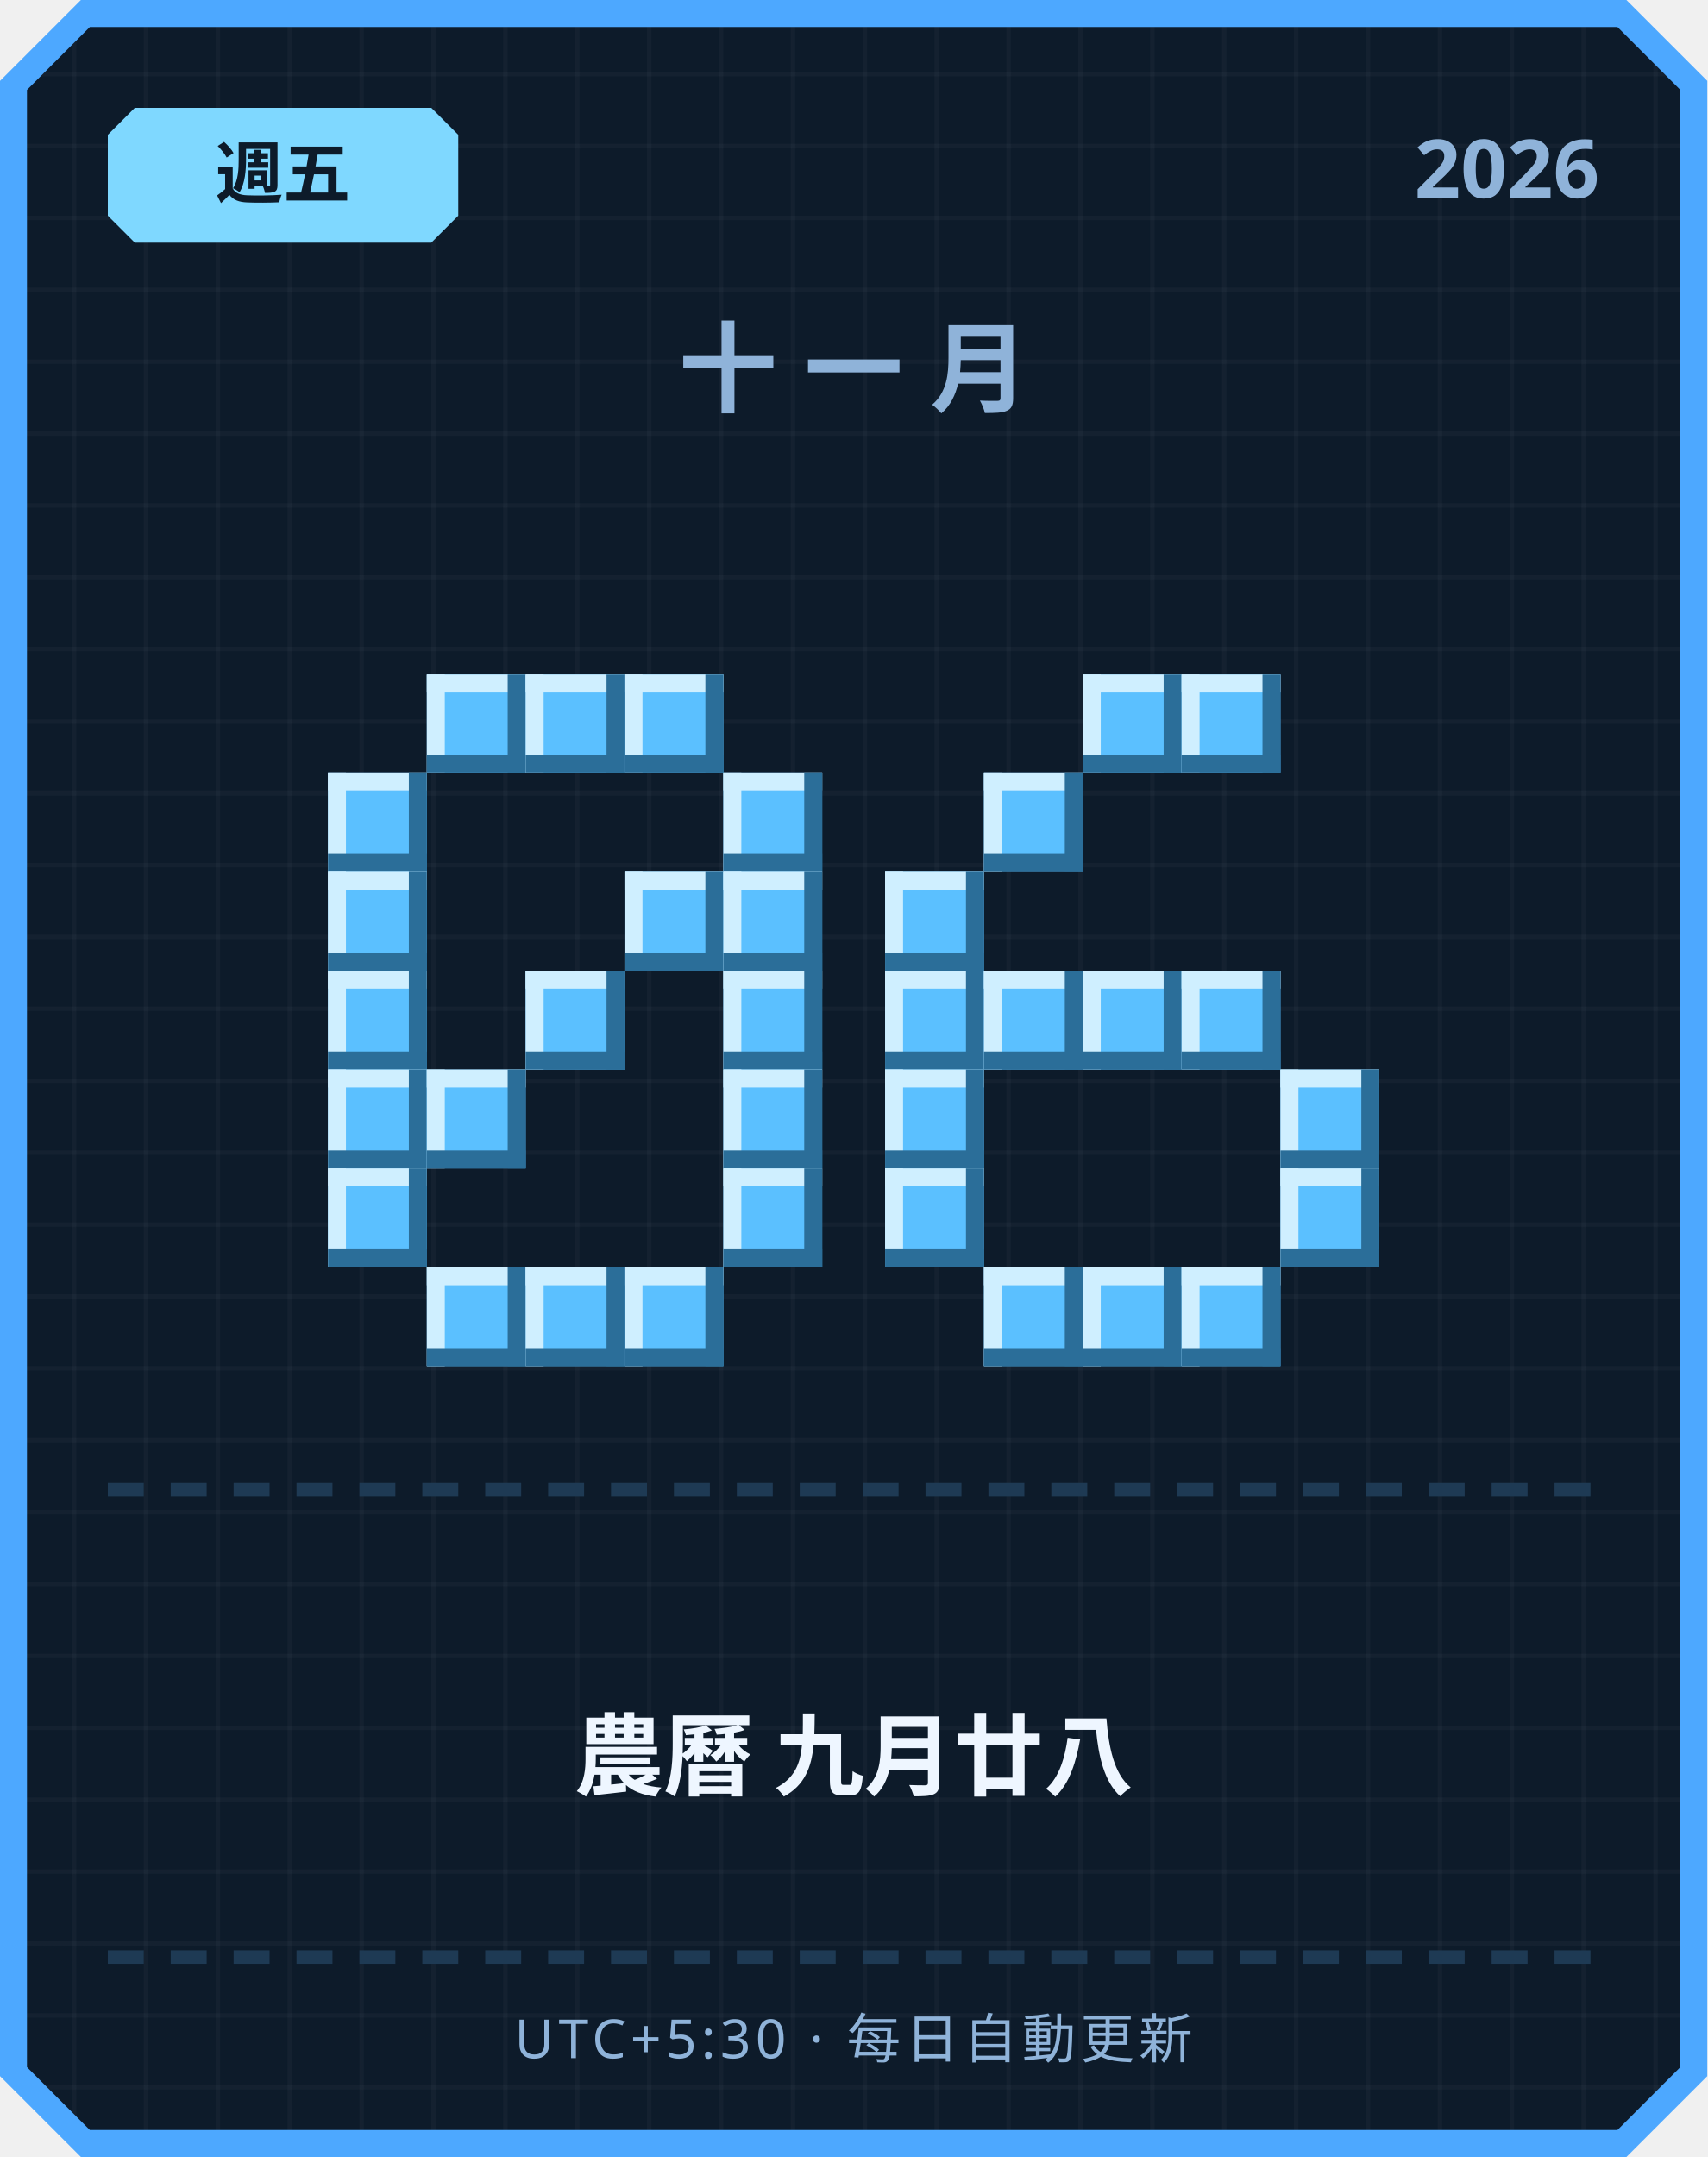
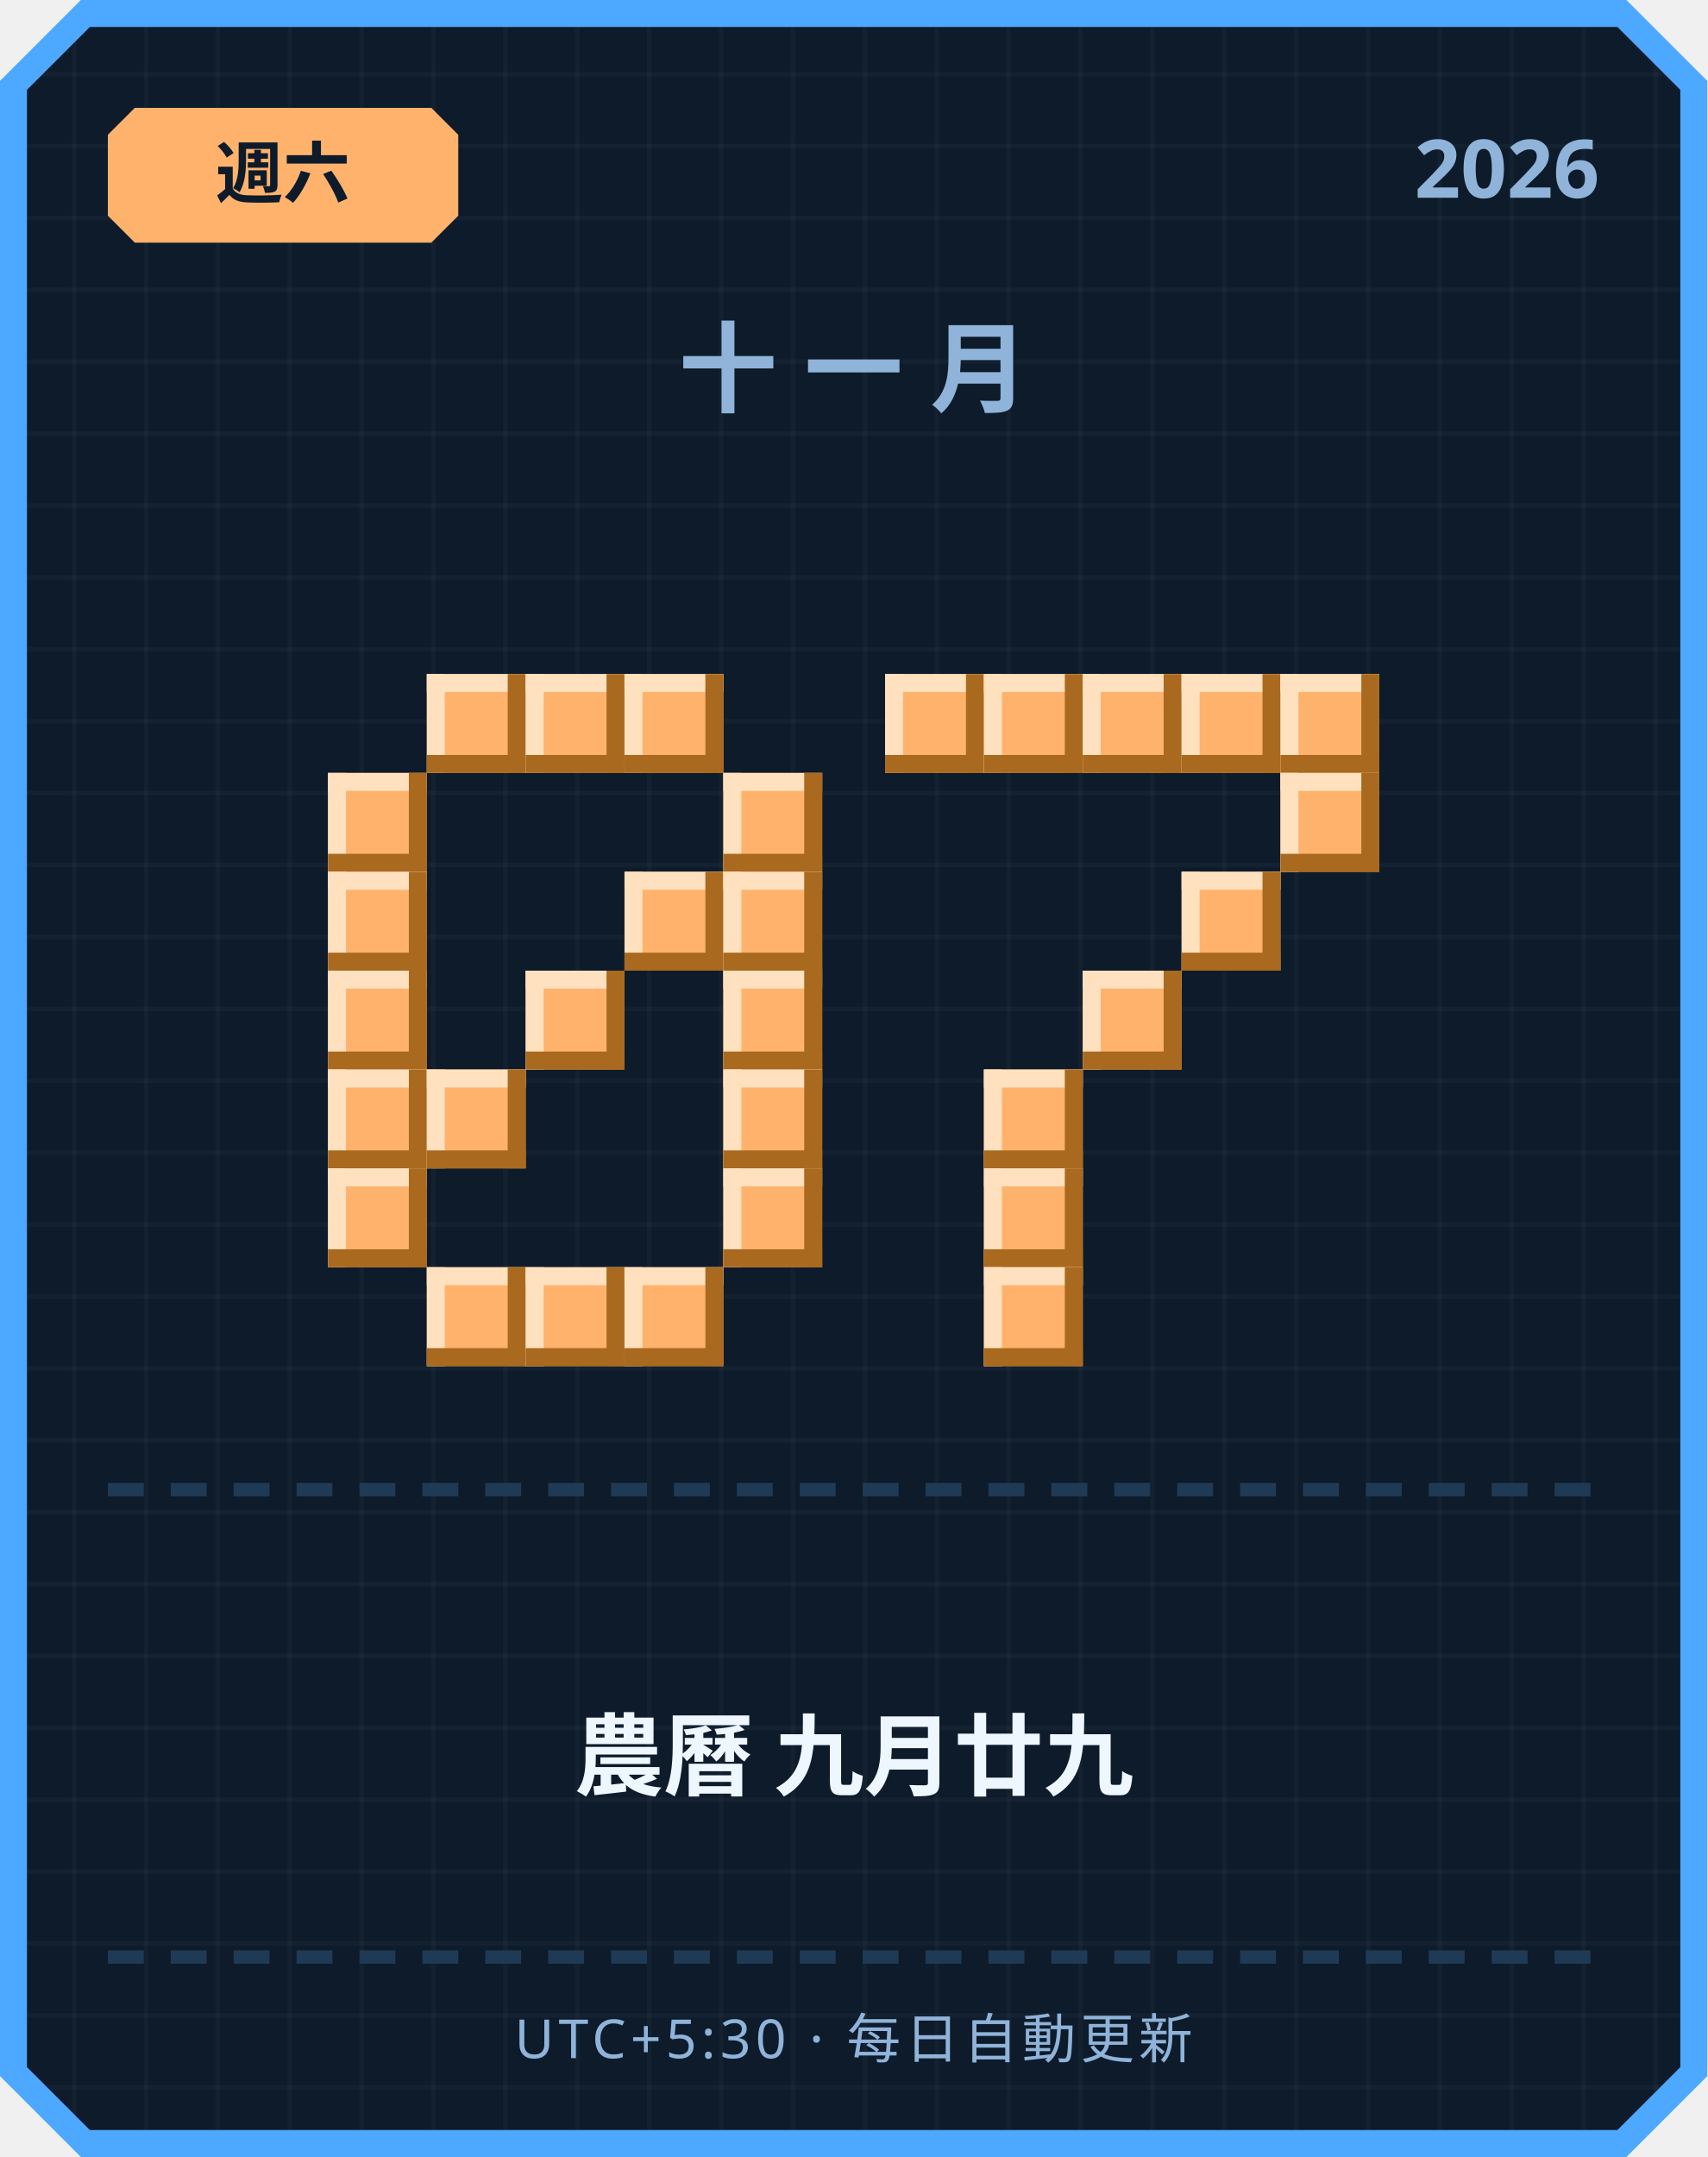
<svg xmlns="http://www.w3.org/2000/svg" width="380" height="480" viewBox="0 0 380 480">
  <defs>
    <pattern id="grid" width="16" height="16" patternUnits="userSpaceOnUse">
      <rect width="16" height="16" fill="#0d1b2a" />
      <rect width="1" height="16" fill="#ffffff" opacity="0.03" />
      <rect width="16" height="1" fill="#ffffff" opacity="0.03" />
    </pattern>
  </defs>
  <path d="M 18,0 L 362,0 L 380,18 L 380,462 L 362,480 L 18,480 L 0,462 L 0,18 Z" fill="#4da8ff" />
  <path d="M 20,6 L 360,6 L 374,20 L 374,460 L 360,474 L 20,474 L 6,460 L 6,20 Z" fill="url(#grid)" />
-   <path d="M 30,24 L 96,24 L 102,30 L 102,48 L 96,54 L 30,54 L 24,48 L 24,30 Z" fill="#7fd8ff" />
-   <text x="63" y="44" text-anchor="middle" font-family="'Segoe UI', sans-serif" font-size="15" font-weight="700" fill="#0d1b2a">週五</text>
+   <path d="M 30,24 L 96,24 L 102,30 L 102,48 L 96,54 L 30,54 L 24,48 L 24,30 Z" fill="#ffb26b" />
+   <text x="63" y="44" text-anchor="middle" font-family="'Segoe UI', sans-serif" font-size="15" font-weight="700" fill="#0d1b2a">週六</text>
  <text x="356" y="44" text-anchor="end" font-family="'Segoe UI', sans-serif" font-size="18" font-weight="700" fill="#8fb3d9">2026</text>
  <text x="190" y="90" text-anchor="middle" font-family="'Segoe UI', sans-serif" font-size="22" font-weight="700" letter-spacing="6" fill="#8fb3d9">十一月</text>
-   <rect x="95" y="150" width="22" height="22" fill="#5bc0ff" />
-   <rect x="95" y="150" width="22" height="4" fill="#cfefff" />
-   <rect x="95" y="150" width="4" height="22" fill="#cfefff" />
-   <rect x="95" y="168" width="22" height="4" fill="#2b6e99" />
-   <rect x="113" y="150" width="4" height="22" fill="#2b6e99" />
-   <rect x="117" y="150" width="22" height="22" fill="#5bc0ff" />
-   <rect x="117" y="150" width="22" height="4" fill="#cfefff" />
-   <rect x="117" y="150" width="4" height="22" fill="#cfefff" />
-   <rect x="117" y="168" width="22" height="4" fill="#2b6e99" />
-   <rect x="135" y="150" width="4" height="22" fill="#2b6e99" />
-   <rect x="139" y="150" width="22" height="22" fill="#5bc0ff" />
-   <rect x="139" y="150" width="22" height="4" fill="#cfefff" />
-   <rect x="139" y="150" width="4" height="22" fill="#cfefff" />
-   <rect x="139" y="168" width="22" height="4" fill="#2b6e99" />
-   <rect x="157" y="150" width="4" height="22" fill="#2b6e99" />
-   <rect x="73" y="172" width="22" height="22" fill="#5bc0ff" />
-   <rect x="73" y="172" width="22" height="4" fill="#cfefff" />
-   <rect x="73" y="172" width="4" height="22" fill="#cfefff" />
-   <rect x="73" y="190" width="22" height="4" fill="#2b6e99" />
-   <rect x="91" y="172" width="4" height="22" fill="#2b6e99" />
-   <rect x="161" y="172" width="22" height="22" fill="#5bc0ff" />
-   <rect x="161" y="172" width="22" height="4" fill="#cfefff" />
-   <rect x="161" y="172" width="4" height="22" fill="#cfefff" />
-   <rect x="161" y="190" width="22" height="4" fill="#2b6e99" />
-   <rect x="179" y="172" width="4" height="22" fill="#2b6e99" />
-   <rect x="73" y="194" width="22" height="22" fill="#5bc0ff" />
-   <rect x="73" y="194" width="22" height="4" fill="#cfefff" />
-   <rect x="73" y="194" width="4" height="22" fill="#cfefff" />
-   <rect x="73" y="212" width="22" height="4" fill="#2b6e99" />
-   <rect x="91" y="194" width="4" height="22" fill="#2b6e99" />
-   <rect x="139" y="194" width="22" height="22" fill="#5bc0ff" />
-   <rect x="139" y="194" width="22" height="4" fill="#cfefff" />
-   <rect x="139" y="194" width="4" height="22" fill="#cfefff" />
-   <rect x="139" y="212" width="22" height="4" fill="#2b6e99" />
-   <rect x="157" y="194" width="4" height="22" fill="#2b6e99" />
-   <rect x="161" y="194" width="22" height="22" fill="#5bc0ff" />
-   <rect x="161" y="194" width="22" height="4" fill="#cfefff" />
-   <rect x="161" y="194" width="4" height="22" fill="#cfefff" />
-   <rect x="161" y="212" width="22" height="4" fill="#2b6e99" />
-   <rect x="179" y="194" width="4" height="22" fill="#2b6e99" />
-   <rect x="73" y="216" width="22" height="22" fill="#5bc0ff" />
-   <rect x="73" y="216" width="22" height="4" fill="#cfefff" />
-   <rect x="73" y="216" width="4" height="22" fill="#cfefff" />
-   <rect x="73" y="234" width="22" height="4" fill="#2b6e99" />
-   <rect x="91" y="216" width="4" height="22" fill="#2b6e99" />
-   <rect x="117" y="216" width="22" height="22" fill="#5bc0ff" />
-   <rect x="117" y="216" width="22" height="4" fill="#cfefff" />
-   <rect x="117" y="216" width="4" height="22" fill="#cfefff" />
-   <rect x="117" y="234" width="22" height="4" fill="#2b6e99" />
-   <rect x="135" y="216" width="4" height="22" fill="#2b6e99" />
-   <rect x="161" y="216" width="22" height="22" fill="#5bc0ff" />
-   <rect x="161" y="216" width="22" height="4" fill="#cfefff" />
-   <rect x="161" y="216" width="4" height="22" fill="#cfefff" />
-   <rect x="161" y="234" width="22" height="4" fill="#2b6e99" />
-   <rect x="179" y="216" width="4" height="22" fill="#2b6e99" />
-   <rect x="73" y="238" width="22" height="22" fill="#5bc0ff" />
-   <rect x="73" y="238" width="22" height="4" fill="#cfefff" />
-   <rect x="73" y="238" width="4" height="22" fill="#cfefff" />
-   <rect x="73" y="256" width="22" height="4" fill="#2b6e99" />
-   <rect x="91" y="238" width="4" height="22" fill="#2b6e99" />
-   <rect x="95" y="238" width="22" height="22" fill="#5bc0ff" />
-   <rect x="95" y="238" width="22" height="4" fill="#cfefff" />
-   <rect x="95" y="238" width="4" height="22" fill="#cfefff" />
-   <rect x="95" y="256" width="22" height="4" fill="#2b6e99" />
-   <rect x="113" y="238" width="4" height="22" fill="#2b6e99" />
-   <rect x="161" y="238" width="22" height="22" fill="#5bc0ff" />
-   <rect x="161" y="238" width="22" height="4" fill="#cfefff" />
-   <rect x="161" y="238" width="4" height="22" fill="#cfefff" />
-   <rect x="161" y="256" width="22" height="4" fill="#2b6e99" />
-   <rect x="179" y="238" width="4" height="22" fill="#2b6e99" />
-   <rect x="73" y="260" width="22" height="22" fill="#5bc0ff" />
-   <rect x="73" y="260" width="22" height="4" fill="#cfefff" />
-   <rect x="73" y="260" width="4" height="22" fill="#cfefff" />
-   <rect x="73" y="278" width="22" height="4" fill="#2b6e99" />
-   <rect x="91" y="260" width="4" height="22" fill="#2b6e99" />
-   <rect x="161" y="260" width="22" height="22" fill="#5bc0ff" />
-   <rect x="161" y="260" width="22" height="4" fill="#cfefff" />
-   <rect x="161" y="260" width="4" height="22" fill="#cfefff" />
-   <rect x="161" y="278" width="22" height="4" fill="#2b6e99" />
-   <rect x="179" y="260" width="4" height="22" fill="#2b6e99" />
-   <rect x="95" y="282" width="22" height="22" fill="#5bc0ff" />
-   <rect x="95" y="282" width="22" height="4" fill="#cfefff" />
-   <rect x="95" y="282" width="4" height="22" fill="#cfefff" />
-   <rect x="95" y="300" width="22" height="4" fill="#2b6e99" />
-   <rect x="113" y="282" width="4" height="22" fill="#2b6e99" />
-   <rect x="117" y="282" width="22" height="22" fill="#5bc0ff" />
-   <rect x="117" y="282" width="22" height="4" fill="#cfefff" />
-   <rect x="117" y="282" width="4" height="22" fill="#cfefff" />
-   <rect x="117" y="300" width="22" height="4" fill="#2b6e99" />
-   <rect x="135" y="282" width="4" height="22" fill="#2b6e99" />
-   <rect x="139" y="282" width="22" height="22" fill="#5bc0ff" />
-   <rect x="139" y="282" width="22" height="4" fill="#cfefff" />
-   <rect x="139" y="282" width="4" height="22" fill="#cfefff" />
-   <rect x="139" y="300" width="22" height="4" fill="#2b6e99" />
-   <rect x="157" y="282" width="4" height="22" fill="#2b6e99" />
-   <rect x="241" y="150" width="22" height="22" fill="#5bc0ff" />
-   <rect x="241" y="150" width="22" height="4" fill="#cfefff" />
-   <rect x="241" y="150" width="4" height="22" fill="#cfefff" />
-   <rect x="241" y="168" width="22" height="4" fill="#2b6e99" />
-   <rect x="259" y="150" width="4" height="22" fill="#2b6e99" />
-   <rect x="263" y="150" width="22" height="22" fill="#5bc0ff" />
-   <rect x="263" y="150" width="22" height="4" fill="#cfefff" />
-   <rect x="263" y="150" width="4" height="22" fill="#cfefff" />
-   <rect x="263" y="168" width="22" height="4" fill="#2b6e99" />
-   <rect x="281" y="150" width="4" height="22" fill="#2b6e99" />
-   <rect x="219" y="172" width="22" height="22" fill="#5bc0ff" />
-   <rect x="219" y="172" width="22" height="4" fill="#cfefff" />
-   <rect x="219" y="172" width="4" height="22" fill="#cfefff" />
-   <rect x="219" y="190" width="22" height="4" fill="#2b6e99" />
-   <rect x="237" y="172" width="4" height="22" fill="#2b6e99" />
-   <rect x="197" y="194" width="22" height="22" fill="#5bc0ff" />
-   <rect x="197" y="194" width="22" height="4" fill="#cfefff" />
-   <rect x="197" y="194" width="4" height="22" fill="#cfefff" />
-   <rect x="197" y="212" width="22" height="4" fill="#2b6e99" />
-   <rect x="215" y="194" width="4" height="22" fill="#2b6e99" />
-   <rect x="197" y="216" width="22" height="22" fill="#5bc0ff" />
-   <rect x="197" y="216" width="22" height="4" fill="#cfefff" />
-   <rect x="197" y="216" width="4" height="22" fill="#cfefff" />
-   <rect x="197" y="234" width="22" height="4" fill="#2b6e99" />
-   <rect x="215" y="216" width="4" height="22" fill="#2b6e99" />
-   <rect x="219" y="216" width="22" height="22" fill="#5bc0ff" />
-   <rect x="219" y="216" width="22" height="4" fill="#cfefff" />
-   <rect x="219" y="216" width="4" height="22" fill="#cfefff" />
-   <rect x="219" y="234" width="22" height="4" fill="#2b6e99" />
-   <rect x="237" y="216" width="4" height="22" fill="#2b6e99" />
-   <rect x="241" y="216" width="22" height="22" fill="#5bc0ff" />
-   <rect x="241" y="216" width="22" height="4" fill="#cfefff" />
-   <rect x="241" y="216" width="4" height="22" fill="#cfefff" />
-   <rect x="241" y="234" width="22" height="4" fill="#2b6e99" />
-   <rect x="259" y="216" width="4" height="22" fill="#2b6e99" />
-   <rect x="263" y="216" width="22" height="22" fill="#5bc0ff" />
-   <rect x="263" y="216" width="22" height="4" fill="#cfefff" />
-   <rect x="263" y="216" width="4" height="22" fill="#cfefff" />
-   <rect x="263" y="234" width="22" height="4" fill="#2b6e99" />
-   <rect x="281" y="216" width="4" height="22" fill="#2b6e99" />
-   <rect x="197" y="238" width="22" height="22" fill="#5bc0ff" />
-   <rect x="197" y="238" width="22" height="4" fill="#cfefff" />
-   <rect x="197" y="238" width="4" height="22" fill="#cfefff" />
-   <rect x="197" y="256" width="22" height="4" fill="#2b6e99" />
-   <rect x="215" y="238" width="4" height="22" fill="#2b6e99" />
-   <rect x="285" y="238" width="22" height="22" fill="#5bc0ff" />
-   <rect x="285" y="238" width="22" height="4" fill="#cfefff" />
-   <rect x="285" y="238" width="4" height="22" fill="#cfefff" />
-   <rect x="285" y="256" width="22" height="4" fill="#2b6e99" />
-   <rect x="303" y="238" width="4" height="22" fill="#2b6e99" />
-   <rect x="197" y="260" width="22" height="22" fill="#5bc0ff" />
-   <rect x="197" y="260" width="22" height="4" fill="#cfefff" />
-   <rect x="197" y="260" width="4" height="22" fill="#cfefff" />
-   <rect x="197" y="278" width="22" height="4" fill="#2b6e99" />
-   <rect x="215" y="260" width="4" height="22" fill="#2b6e99" />
-   <rect x="285" y="260" width="22" height="22" fill="#5bc0ff" />
-   <rect x="285" y="260" width="22" height="4" fill="#cfefff" />
-   <rect x="285" y="260" width="4" height="22" fill="#cfefff" />
-   <rect x="285" y="278" width="22" height="4" fill="#2b6e99" />
-   <rect x="303" y="260" width="4" height="22" fill="#2b6e99" />
-   <rect x="219" y="282" width="22" height="22" fill="#5bc0ff" />
-   <rect x="219" y="282" width="22" height="4" fill="#cfefff" />
-   <rect x="219" y="282" width="4" height="22" fill="#cfefff" />
-   <rect x="219" y="300" width="22" height="4" fill="#2b6e99" />
-   <rect x="237" y="282" width="4" height="22" fill="#2b6e99" />
-   <rect x="241" y="282" width="22" height="22" fill="#5bc0ff" />
-   <rect x="241" y="282" width="22" height="4" fill="#cfefff" />
-   <rect x="241" y="282" width="4" height="22" fill="#cfefff" />
-   <rect x="241" y="300" width="22" height="4" fill="#2b6e99" />
-   <rect x="259" y="282" width="4" height="22" fill="#2b6e99" />
-   <rect x="263" y="282" width="22" height="22" fill="#5bc0ff" />
-   <rect x="263" y="282" width="22" height="4" fill="#cfefff" />
-   <rect x="263" y="282" width="4" height="22" fill="#cfefff" />
-   <rect x="263" y="300" width="22" height="4" fill="#2b6e99" />
-   <rect x="281" y="282" width="4" height="22" fill="#2b6e99" />
+   <rect x="95" y="150" width="22" height="22" fill="#ffb26b" />
+   <rect x="95" y="150" width="22" height="4" fill="#ffe1bf" />
+   <rect x="95" y="150" width="4" height="22" fill="#ffe1bf" />
+   <rect x="95" y="168" width="22" height="4" fill="#a9691f" />
+   <rect x="113" y="150" width="4" height="22" fill="#a9691f" />
+   <rect x="117" y="150" width="22" height="22" fill="#ffb26b" />
+   <rect x="117" y="150" width="22" height="4" fill="#ffe1bf" />
+   <rect x="117" y="150" width="4" height="22" fill="#ffe1bf" />
+   <rect x="117" y="168" width="22" height="4" fill="#a9691f" />
+   <rect x="135" y="150" width="4" height="22" fill="#a9691f" />
+   <rect x="139" y="150" width="22" height="22" fill="#ffb26b" />
+   <rect x="139" y="150" width="22" height="4" fill="#ffe1bf" />
+   <rect x="139" y="150" width="4" height="22" fill="#ffe1bf" />
+   <rect x="139" y="168" width="22" height="4" fill="#a9691f" />
+   <rect x="157" y="150" width="4" height="22" fill="#a9691f" />
+   <rect x="73" y="172" width="22" height="22" fill="#ffb26b" />
+   <rect x="73" y="172" width="22" height="4" fill="#ffe1bf" />
+   <rect x="73" y="172" width="4" height="22" fill="#ffe1bf" />
+   <rect x="73" y="190" width="22" height="4" fill="#a9691f" />
+   <rect x="91" y="172" width="4" height="22" fill="#a9691f" />
+   <rect x="161" y="172" width="22" height="22" fill="#ffb26b" />
+   <rect x="161" y="172" width="22" height="4" fill="#ffe1bf" />
+   <rect x="161" y="172" width="4" height="22" fill="#ffe1bf" />
+   <rect x="161" y="190" width="22" height="4" fill="#a9691f" />
+   <rect x="179" y="172" width="4" height="22" fill="#a9691f" />
+   <rect x="73" y="194" width="22" height="22" fill="#ffb26b" />
+   <rect x="73" y="194" width="22" height="4" fill="#ffe1bf" />
+   <rect x="73" y="194" width="4" height="22" fill="#ffe1bf" />
+   <rect x="73" y="212" width="22" height="4" fill="#a9691f" />
+   <rect x="91" y="194" width="4" height="22" fill="#a9691f" />
+   <rect x="139" y="194" width="22" height="22" fill="#ffb26b" />
+   <rect x="139" y="194" width="22" height="4" fill="#ffe1bf" />
+   <rect x="139" y="194" width="4" height="22" fill="#ffe1bf" />
+   <rect x="139" y="212" width="22" height="4" fill="#a9691f" />
+   <rect x="157" y="194" width="4" height="22" fill="#a9691f" />
+   <rect x="161" y="194" width="22" height="22" fill="#ffb26b" />
+   <rect x="161" y="194" width="22" height="4" fill="#ffe1bf" />
+   <rect x="161" y="194" width="4" height="22" fill="#ffe1bf" />
+   <rect x="161" y="212" width="22" height="4" fill="#a9691f" />
+   <rect x="179" y="194" width="4" height="22" fill="#a9691f" />
+   <rect x="73" y="216" width="22" height="22" fill="#ffb26b" />
+   <rect x="73" y="216" width="22" height="4" fill="#ffe1bf" />
+   <rect x="73" y="216" width="4" height="22" fill="#ffe1bf" />
+   <rect x="73" y="234" width="22" height="4" fill="#a9691f" />
+   <rect x="91" y="216" width="4" height="22" fill="#a9691f" />
+   <rect x="117" y="216" width="22" height="22" fill="#ffb26b" />
+   <rect x="117" y="216" width="22" height="4" fill="#ffe1bf" />
+   <rect x="117" y="216" width="4" height="22" fill="#ffe1bf" />
+   <rect x="117" y="234" width="22" height="4" fill="#a9691f" />
+   <rect x="135" y="216" width="4" height="22" fill="#a9691f" />
+   <rect x="161" y="216" width="22" height="22" fill="#ffb26b" />
+   <rect x="161" y="216" width="22" height="4" fill="#ffe1bf" />
+   <rect x="161" y="216" width="4" height="22" fill="#ffe1bf" />
+   <rect x="161" y="234" width="22" height="4" fill="#a9691f" />
+   <rect x="179" y="216" width="4" height="22" fill="#a9691f" />
+   <rect x="73" y="238" width="22" height="22" fill="#ffb26b" />
+   <rect x="73" y="238" width="22" height="4" fill="#ffe1bf" />
+   <rect x="73" y="238" width="4" height="22" fill="#ffe1bf" />
+   <rect x="73" y="256" width="22" height="4" fill="#a9691f" />
+   <rect x="91" y="238" width="4" height="22" fill="#a9691f" />
+   <rect x="95" y="238" width="22" height="22" fill="#ffb26b" />
+   <rect x="95" y="238" width="22" height="4" fill="#ffe1bf" />
+   <rect x="95" y="238" width="4" height="22" fill="#ffe1bf" />
+   <rect x="95" y="256" width="22" height="4" fill="#a9691f" />
+   <rect x="113" y="238" width="4" height="22" fill="#a9691f" />
+   <rect x="161" y="238" width="22" height="22" fill="#ffb26b" />
+   <rect x="161" y="238" width="22" height="4" fill="#ffe1bf" />
+   <rect x="161" y="238" width="4" height="22" fill="#ffe1bf" />
+   <rect x="161" y="256" width="22" height="4" fill="#a9691f" />
+   <rect x="179" y="238" width="4" height="22" fill="#a9691f" />
+   <rect x="73" y="260" width="22" height="22" fill="#ffb26b" />
+   <rect x="73" y="260" width="22" height="4" fill="#ffe1bf" />
+   <rect x="73" y="260" width="4" height="22" fill="#ffe1bf" />
+   <rect x="73" y="278" width="22" height="4" fill="#a9691f" />
+   <rect x="91" y="260" width="4" height="22" fill="#a9691f" />
+   <rect x="161" y="260" width="22" height="22" fill="#ffb26b" />
+   <rect x="161" y="260" width="22" height="4" fill="#ffe1bf" />
+   <rect x="161" y="260" width="4" height="22" fill="#ffe1bf" />
+   <rect x="161" y="278" width="22" height="4" fill="#a9691f" />
+   <rect x="179" y="260" width="4" height="22" fill="#a9691f" />
+   <rect x="95" y="282" width="22" height="22" fill="#ffb26b" />
+   <rect x="95" y="282" width="22" height="4" fill="#ffe1bf" />
+   <rect x="95" y="282" width="4" height="22" fill="#ffe1bf" />
+   <rect x="95" y="300" width="22" height="4" fill="#a9691f" />
+   <rect x="113" y="282" width="4" height="22" fill="#a9691f" />
+   <rect x="117" y="282" width="22" height="22" fill="#ffb26b" />
+   <rect x="117" y="282" width="22" height="4" fill="#ffe1bf" />
+   <rect x="117" y="282" width="4" height="22" fill="#ffe1bf" />
+   <rect x="117" y="300" width="22" height="4" fill="#a9691f" />
+   <rect x="135" y="282" width="4" height="22" fill="#a9691f" />
+   <rect x="139" y="282" width="22" height="22" fill="#ffb26b" />
+   <rect x="139" y="282" width="22" height="4" fill="#ffe1bf" />
+   <rect x="139" y="282" width="4" height="22" fill="#ffe1bf" />
+   <rect x="139" y="300" width="22" height="4" fill="#a9691f" />
+   <rect x="157" y="282" width="4" height="22" fill="#a9691f" />
+   <rect x="197" y="150" width="22" height="22" fill="#ffb26b" />
+   <rect x="197" y="150" width="22" height="4" fill="#ffe1bf" />
+   <rect x="197" y="150" width="4" height="22" fill="#ffe1bf" />
+   <rect x="197" y="168" width="22" height="4" fill="#a9691f" />
+   <rect x="215" y="150" width="4" height="22" fill="#a9691f" />
+   <rect x="219" y="150" width="22" height="22" fill="#ffb26b" />
+   <rect x="219" y="150" width="22" height="4" fill="#ffe1bf" />
+   <rect x="219" y="150" width="4" height="22" fill="#ffe1bf" />
+   <rect x="219" y="168" width="22" height="4" fill="#a9691f" />
+   <rect x="237" y="150" width="4" height="22" fill="#a9691f" />
+   <rect x="241" y="150" width="22" height="22" fill="#ffb26b" />
+   <rect x="241" y="150" width="22" height="4" fill="#ffe1bf" />
+   <rect x="241" y="150" width="4" height="22" fill="#ffe1bf" />
+   <rect x="241" y="168" width="22" height="4" fill="#a9691f" />
+   <rect x="259" y="150" width="4" height="22" fill="#a9691f" />
+   <rect x="263" y="150" width="22" height="22" fill="#ffb26b" />
+   <rect x="263" y="150" width="22" height="4" fill="#ffe1bf" />
+   <rect x="263" y="150" width="4" height="22" fill="#ffe1bf" />
+   <rect x="263" y="168" width="22" height="4" fill="#a9691f" />
+   <rect x="281" y="150" width="4" height="22" fill="#a9691f" />
+   <rect x="285" y="150" width="22" height="22" fill="#ffb26b" />
+   <rect x="285" y="150" width="22" height="4" fill="#ffe1bf" />
+   <rect x="285" y="150" width="4" height="22" fill="#ffe1bf" />
+   <rect x="285" y="168" width="22" height="4" fill="#a9691f" />
+   <rect x="303" y="150" width="4" height="22" fill="#a9691f" />
+   <rect x="285" y="172" width="22" height="22" fill="#ffb26b" />
+   <rect x="285" y="172" width="22" height="4" fill="#ffe1bf" />
+   <rect x="285" y="172" width="4" height="22" fill="#ffe1bf" />
+   <rect x="285" y="190" width="22" height="4" fill="#a9691f" />
+   <rect x="303" y="172" width="4" height="22" fill="#a9691f" />
+   <rect x="263" y="194" width="22" height="22" fill="#ffb26b" />
+   <rect x="263" y="194" width="22" height="4" fill="#ffe1bf" />
+   <rect x="263" y="194" width="4" height="22" fill="#ffe1bf" />
+   <rect x="263" y="212" width="22" height="4" fill="#a9691f" />
+   <rect x="281" y="194" width="4" height="22" fill="#a9691f" />
+   <rect x="241" y="216" width="22" height="22" fill="#ffb26b" />
+   <rect x="241" y="216" width="22" height="4" fill="#ffe1bf" />
+   <rect x="241" y="216" width="4" height="22" fill="#ffe1bf" />
+   <rect x="241" y="234" width="22" height="4" fill="#a9691f" />
+   <rect x="259" y="216" width="4" height="22" fill="#a9691f" />
+   <rect x="219" y="238" width="22" height="22" fill="#ffb26b" />
+   <rect x="219" y="238" width="22" height="4" fill="#ffe1bf" />
+   <rect x="219" y="238" width="4" height="22" fill="#ffe1bf" />
+   <rect x="219" y="256" width="22" height="4" fill="#a9691f" />
+   <rect x="237" y="238" width="4" height="22" fill="#a9691f" />
+   <rect x="219" y="260" width="22" height="22" fill="#ffb26b" />
+   <rect x="219" y="260" width="22" height="4" fill="#ffe1bf" />
+   <rect x="219" y="260" width="4" height="22" fill="#ffe1bf" />
+   <rect x="219" y="278" width="22" height="4" fill="#a9691f" />
+   <rect x="237" y="260" width="4" height="22" fill="#a9691f" />
+   <rect x="219" y="282" width="22" height="22" fill="#ffb26b" />
+   <rect x="219" y="282" width="22" height="4" fill="#ffe1bf" />
+   <rect x="219" y="282" width="4" height="22" fill="#ffe1bf" />
+   <rect x="219" y="300" width="22" height="4" fill="#a9691f" />
+   <rect x="237" y="282" width="4" height="22" fill="#a9691f" />
  <rect x="24" y="330" width="8" height="3" fill="#1e3a54" />
  <rect x="38" y="330" width="8" height="3" fill="#1e3a54" />
  <rect x="52" y="330" width="8" height="3" fill="#1e3a54" />
  <rect x="66" y="330" width="8" height="3" fill="#1e3a54" />
  <rect x="80" y="330" width="8" height="3" fill="#1e3a54" />
  <rect x="94" y="330" width="8" height="3" fill="#1e3a54" />
  <rect x="108" y="330" width="8" height="3" fill="#1e3a54" />
  <rect x="122" y="330" width="8" height="3" fill="#1e3a54" />
  <rect x="136" y="330" width="8" height="3" fill="#1e3a54" />
  <rect x="150" y="330" width="8" height="3" fill="#1e3a54" />
  <rect x="164" y="330" width="8" height="3" fill="#1e3a54" />
  <rect x="178" y="330" width="8" height="3" fill="#1e3a54" />
  <rect x="192" y="330" width="8" height="3" fill="#1e3a54" />
  <rect x="206" y="330" width="8" height="3" fill="#1e3a54" />
  <rect x="220" y="330" width="8" height="3" fill="#1e3a54" />
  <rect x="234" y="330" width="8" height="3" fill="#1e3a54" />
  <rect x="248" y="330" width="8" height="3" fill="#1e3a54" />
  <rect x="262" y="330" width="8" height="3" fill="#1e3a54" />
  <rect x="276" y="330" width="8" height="3" fill="#1e3a54" />
  <rect x="290" y="330" width="8" height="3" fill="#1e3a54" />
  <rect x="304" y="330" width="8" height="3" fill="#1e3a54" />
  <rect x="318" y="330" width="8" height="3" fill="#1e3a54" />
  <rect x="332" y="330" width="8" height="3" fill="#1e3a54" />
  <rect x="346" y="330" width="8" height="3" fill="#1e3a54" />
-   <text x="190" y="398" text-anchor="middle" font-family="'Segoe UI', 'Microsoft JhengHei', sans-serif" font-size="20" font-weight="700" fill="#eef6ff">農曆 九月廿八</text>
+   <text x="190" y="398" text-anchor="middle" font-family="'Segoe UI', 'Microsoft JhengHei', sans-serif" font-size="20" font-weight="700" fill="#eef6ff">農曆 九月廿九</text>
  <rect x="24" y="434" width="8" height="3" fill="#1e3a54" />
  <rect x="38" y="434" width="8" height="3" fill="#1e3a54" />
  <rect x="52" y="434" width="8" height="3" fill="#1e3a54" />
  <rect x="66" y="434" width="8" height="3" fill="#1e3a54" />
  <rect x="80" y="434" width="8" height="3" fill="#1e3a54" />
  <rect x="94" y="434" width="8" height="3" fill="#1e3a54" />
  <rect x="108" y="434" width="8" height="3" fill="#1e3a54" />
  <rect x="122" y="434" width="8" height="3" fill="#1e3a54" />
  <rect x="136" y="434" width="8" height="3" fill="#1e3a54" />
  <rect x="150" y="434" width="8" height="3" fill="#1e3a54" />
  <rect x="164" y="434" width="8" height="3" fill="#1e3a54" />
  <rect x="178" y="434" width="8" height="3" fill="#1e3a54" />
  <rect x="192" y="434" width="8" height="3" fill="#1e3a54" />
  <rect x="206" y="434" width="8" height="3" fill="#1e3a54" />
  <rect x="220" y="434" width="8" height="3" fill="#1e3a54" />
  <rect x="234" y="434" width="8" height="3" fill="#1e3a54" />
  <rect x="248" y="434" width="8" height="3" fill="#1e3a54" />
  <rect x="262" y="434" width="8" height="3" fill="#1e3a54" />
  <rect x="276" y="434" width="8" height="3" fill="#1e3a54" />
  <rect x="290" y="434" width="8" height="3" fill="#1e3a54" />
  <rect x="304" y="434" width="8" height="3" fill="#1e3a54" />
  <rect x="318" y="434" width="8" height="3" fill="#1e3a54" />
  <rect x="332" y="434" width="8" height="3" fill="#1e3a54" />
  <rect x="346" y="434" width="8" height="3" fill="#1e3a54" />
  <text x="190" y="458" text-anchor="middle" font-family="'Segoe UI', sans-serif" font-size="12" letter-spacing="1" fill="#8fb3d9">UTC+5:30 · 每日自動更新</text>
</svg>
